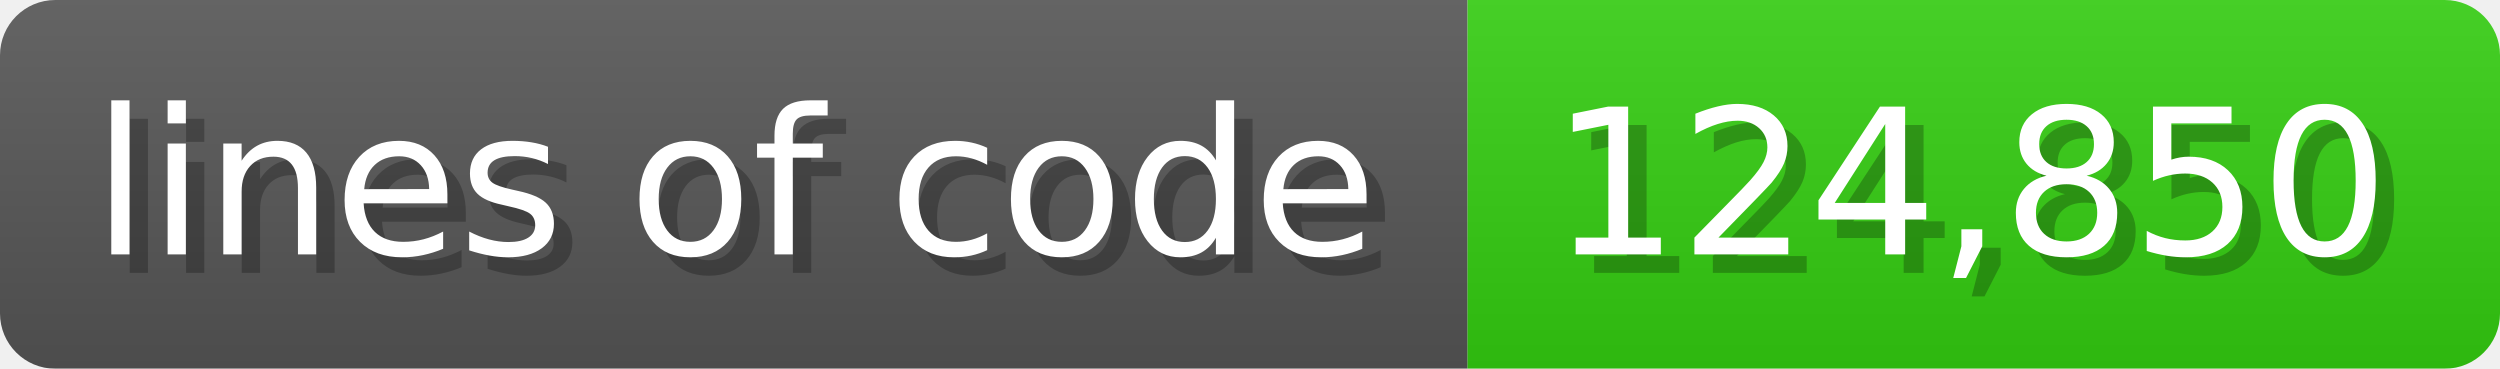
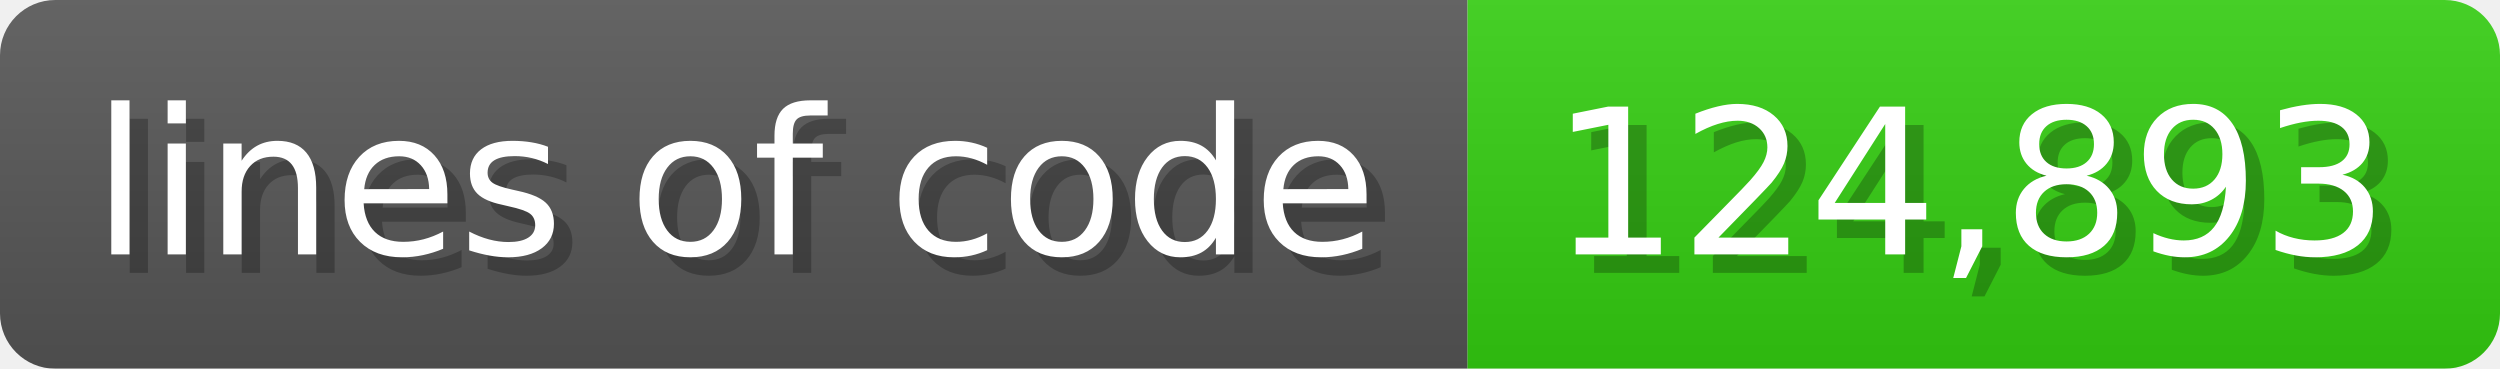
<svg xmlns="http://www.w3.org/2000/svg" width="135.6" height="20" viewBox="0 0 1356 200">
  <linearGradient id="a" x2="0" y2="100%">
    <stop offset="0" stop-opacity=".1" stop-color="#EEE" />
    <stop offset="1" stop-opacity=".1" />
  </linearGradient>
  <mask id="m">
    <rect width="1356" height="200" rx="30" fill="#FFF" />
  </mask>
  <g mask="url(#m)">
    <rect width="796" height="200" fill="#555" />
    <rect width="560" height="200" fill="#3C1" x="796" />
    <rect width="1356" height="200" fill="url(#a)" />
  </g>
  <g fill="#fff" text-anchor="start" font-family="Verdana,DejaVu Sans,sans-serif" font-size="110">
    <text x="60" y="148" textLength="696" fill="#000" opacity="0.25">lines of code</text>
    <text x="50" y="138" textLength="696">lines of code</text>
-     <text x="851" y="148" textLength="460" fill="#000" opacity="0.25">124,850</text>
-     <text x="841" y="138" textLength="460">124,850</text>
+     <text x="851" y="148" textLength="460" fill="#000" opacity="0.25">124,893</text>
+     <text x="841" y="138" textLength="460">124,893</text>
  </g>
</svg>
